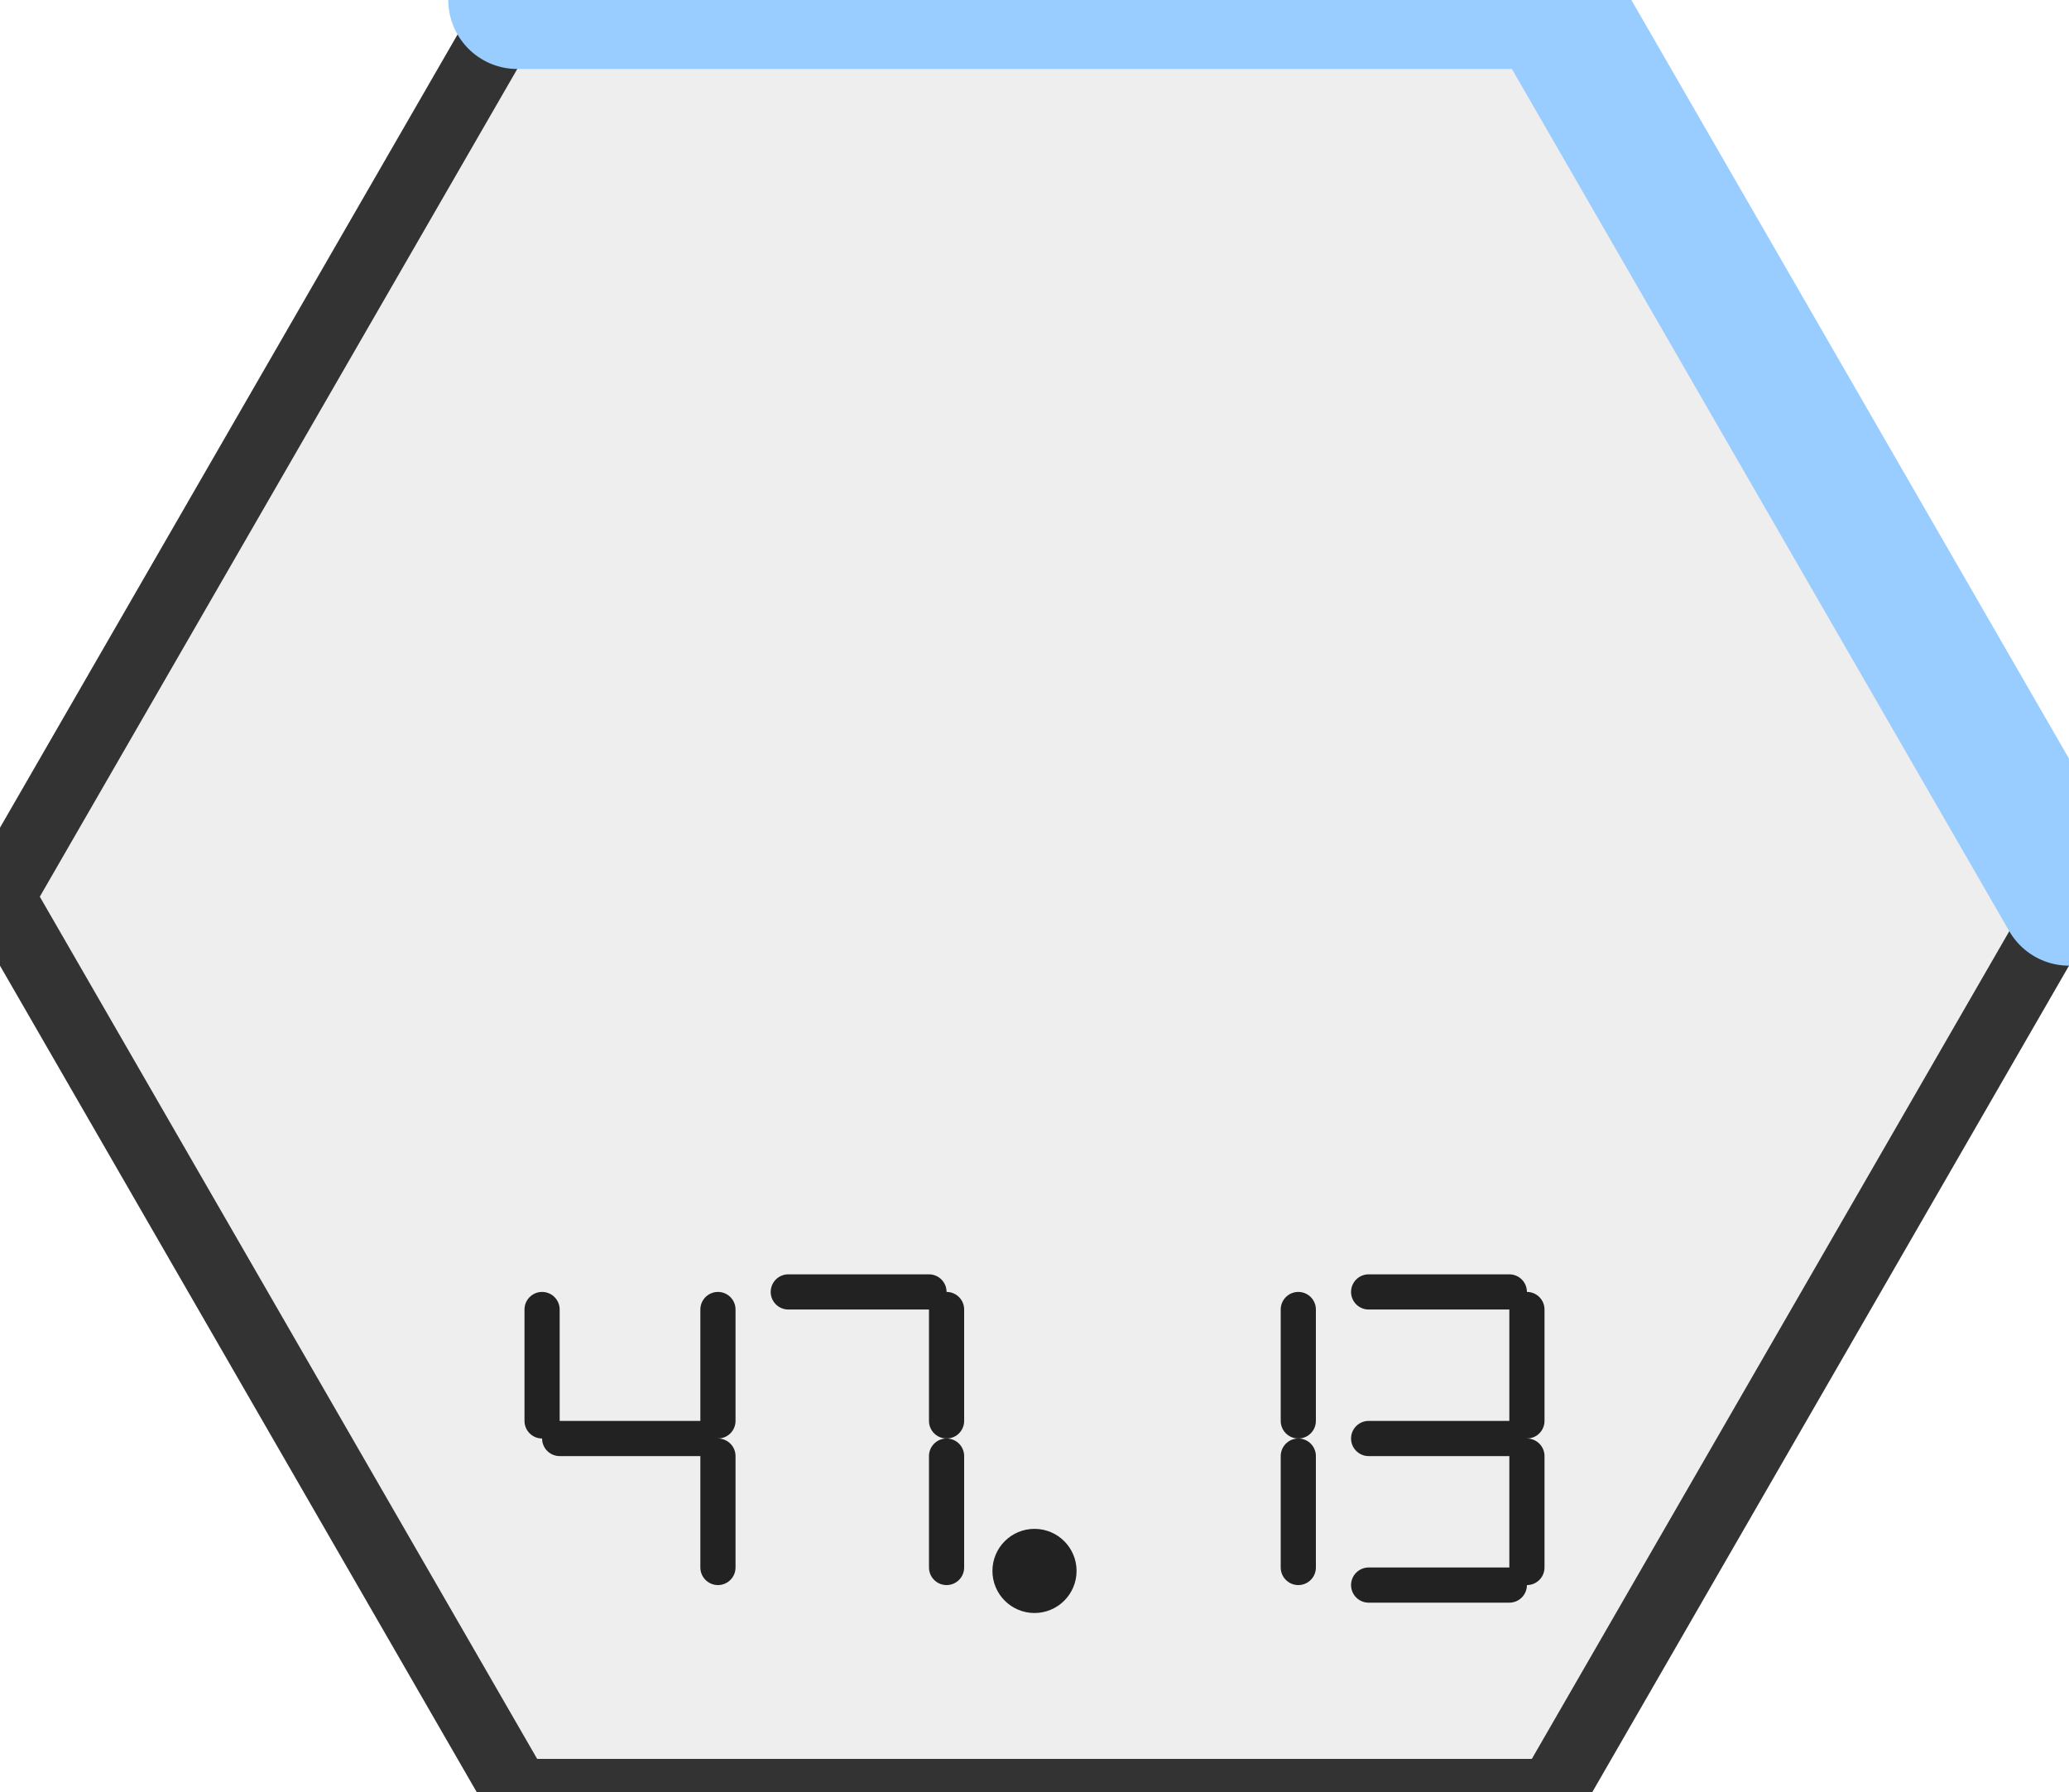
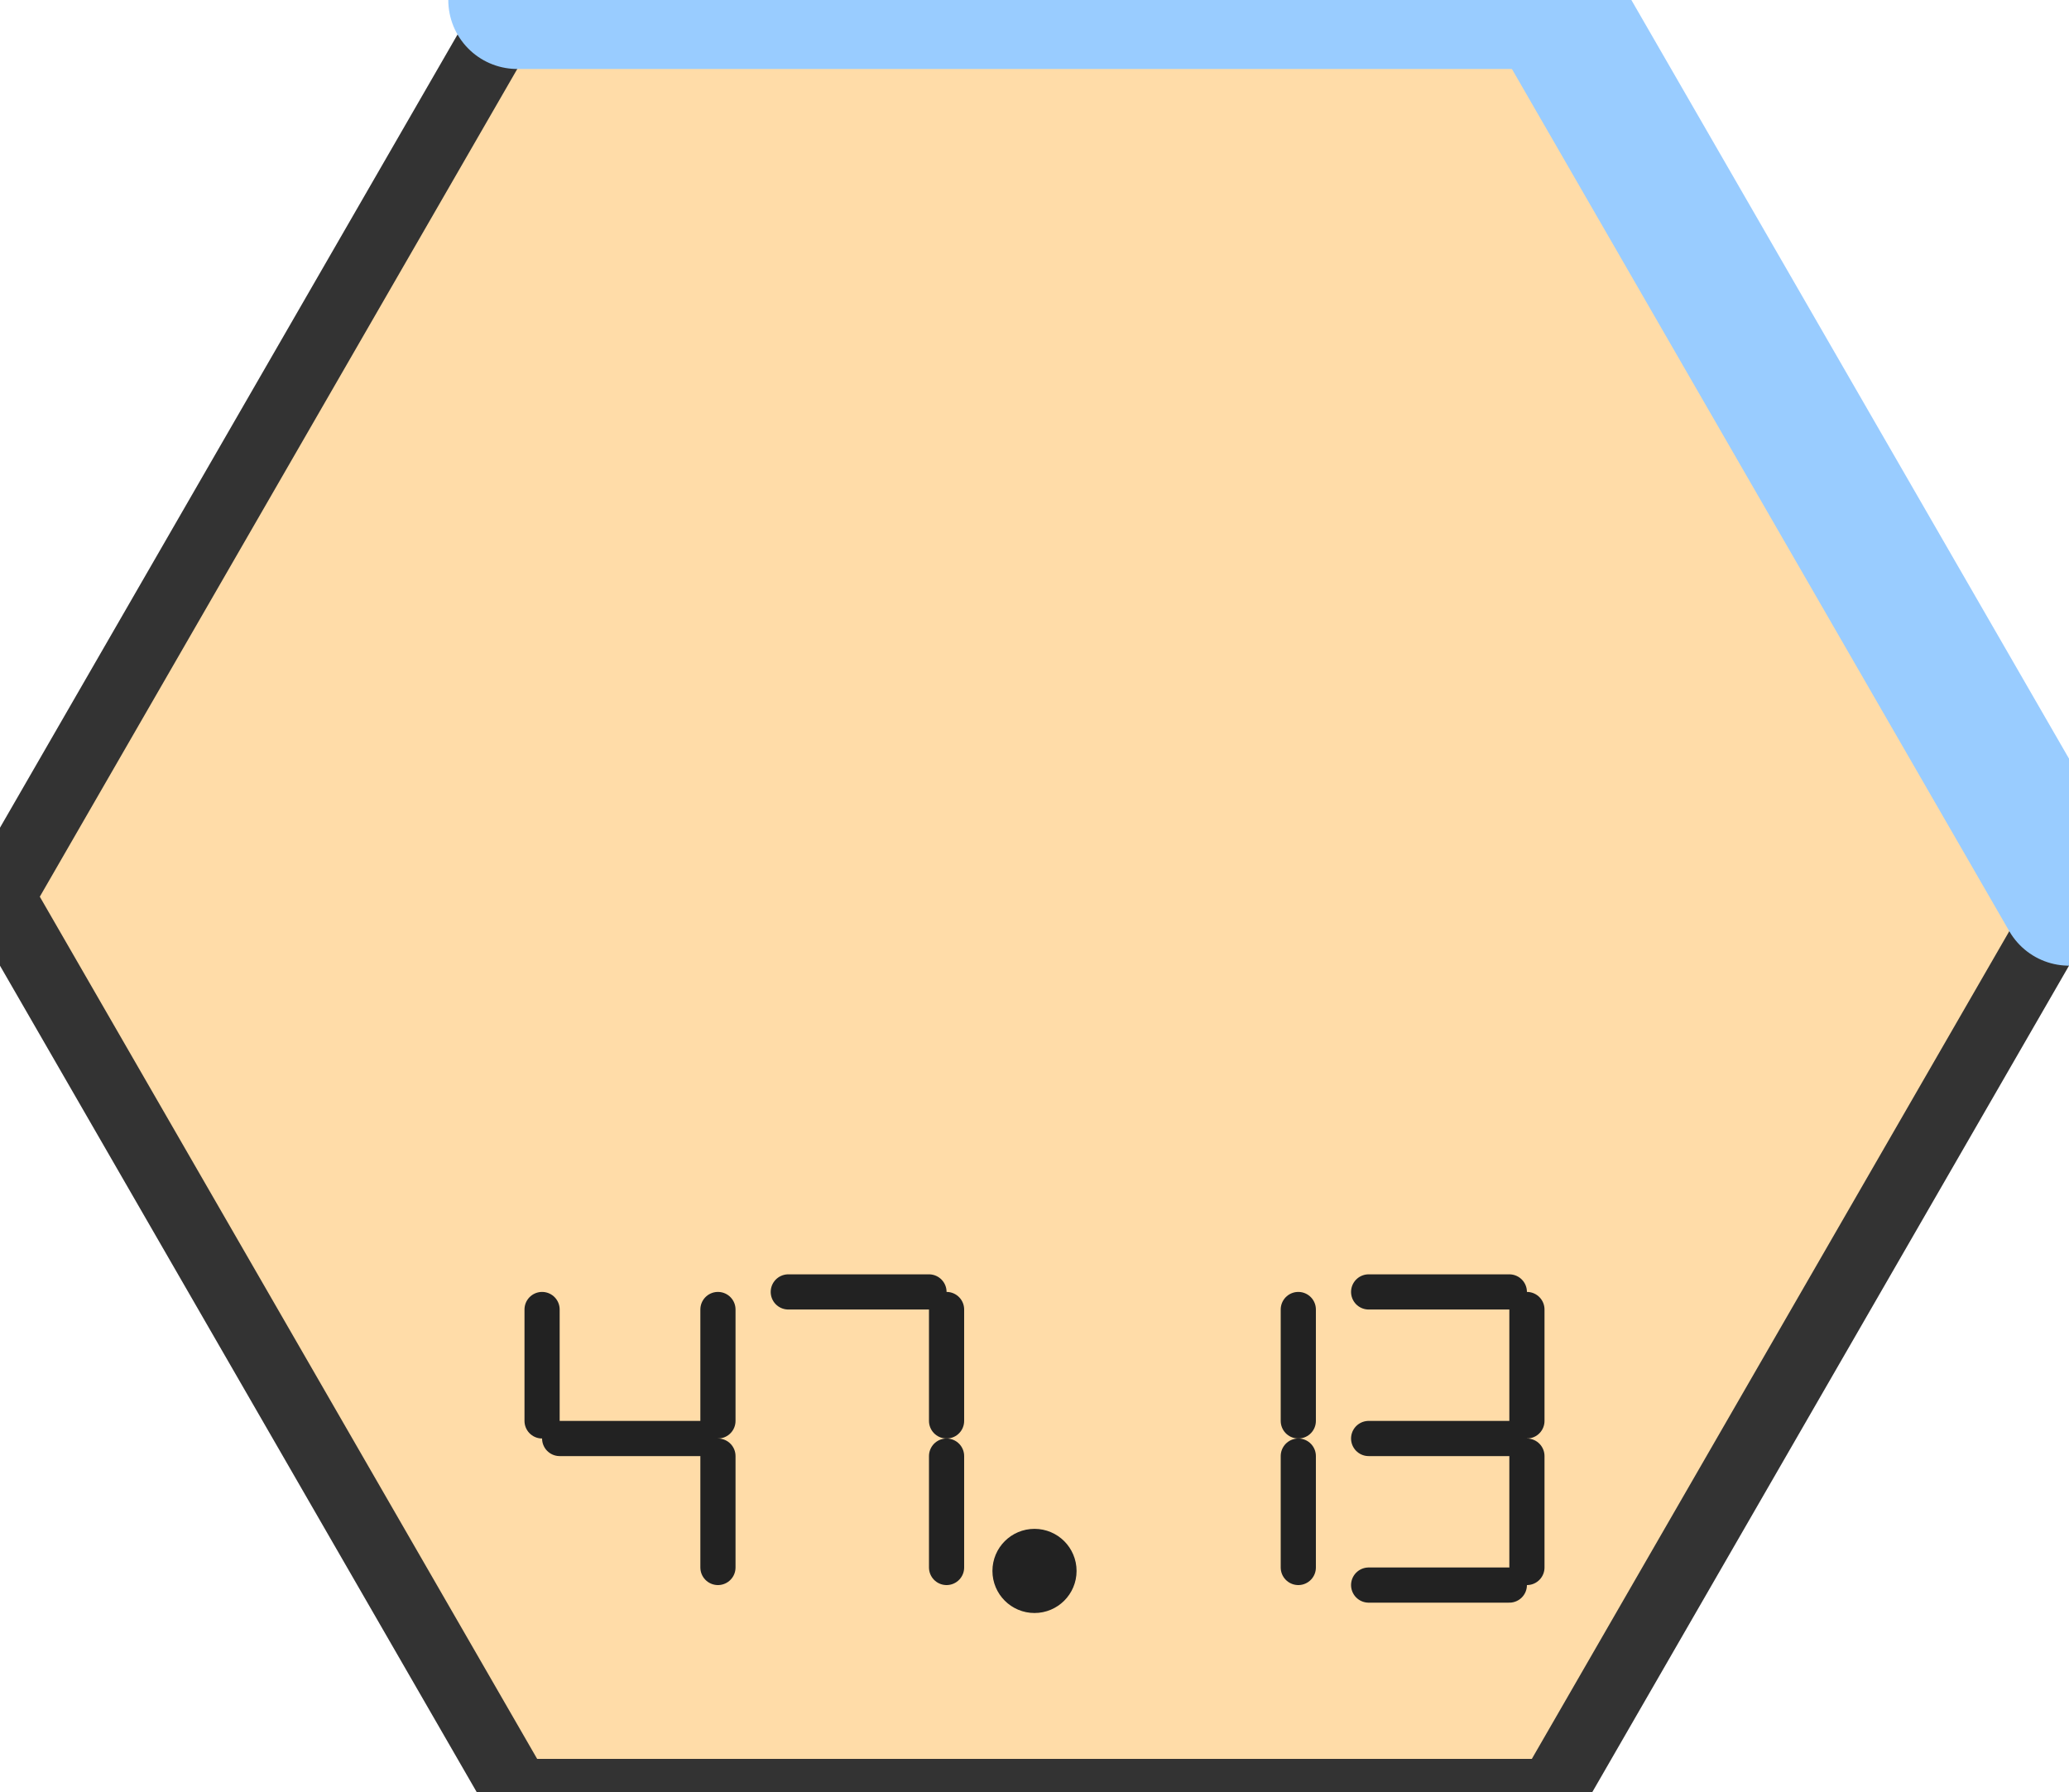
- <svg xmlns="http://www.w3.org/2000/svg" width="60.00" height="51.96" viewBox="0 0 60.00 51.96">
-   <polygon points="15.0,0.0 45.0,0.0 60.0,26.0 45.0,52.0 15.0,52.0 0.0,26.0" fill="#eeeeee" stroke="#333333" stroke-width="2" />
-   <path d="M 45.0 0.0 L 60.0 26.0" stroke="#99CCFF" stroke-width="4" fill="none" stroke-linecap="round" stroke-linejoin="round" />
-   <path d="M 15.0 0.0 L 45.0 0.0" stroke="#99CCFF" stroke-width="4" fill="none" stroke-linecap="round" stroke-linejoin="round" />
-   <g fill="none" stroke="#222222" stroke-width="1.02" stroke-linecap="round" stroke-linejoin="round">
-     <path d="M 15.72 37.97 L 15.72 41.20" />
-     <path d="M 16.23 41.71 L 20.31 41.71" />
-     <path d="M 20.82 37.97 L 20.82 41.20" />
-     <path d="M 20.82 42.22 L 20.82 45.45" />
-     <path d="M 22.86 37.46 L 26.94 37.46" />
-     <path d="M 27.45 37.97 L 27.45 41.20" />
-     <path d="M 27.45 42.22 L 27.45 45.45" />
-     <circle cx="30.00" cy="45.55" r="0.71" fill="#222222" />
-     <path d="M 37.65 37.97 L 37.65 41.20" />
-     <path d="M 37.65 42.22 L 37.65 45.45" />
-     <path d="M 39.69 37.46 L 43.77 37.46" />
-     <path d="M 44.28 37.97 L 44.28 41.20" />
-     <path d="M 39.69 41.71 L 43.77 41.71" />
-     <path d="M 44.28 42.22 L 44.28 45.45" />
-     <path d="M 39.69 45.96 L 43.77 45.96" />
-   </g>
+ <svg xmlns="http://www.w3.org/2000/svg" xmlns:xlink="http://www.w3.org/1999/xlink" width="60.00" height="51.96" viewBox="0 0 60.00 51.96">
+   <a xlink:href="/wiki/47-13/">
+     <polygon points="15.0,0.0 45.0,0.0 60.0,26.0 45.0,52.0 15.0,52.0 0.0,26.0" fill="#ffdca8" stroke="#333333" stroke-width="2" />
+     <path d="M 45.0 0.0 L 60.0 26.0" stroke="#99CCFF" stroke-width="4" fill="none" stroke-linecap="round" stroke-linejoin="round" />
+     <path d="M 15.0 0.0 L 45.0 0.0" stroke="#99CCFF" stroke-width="4" fill="none" stroke-linecap="round" stroke-linejoin="round" />
+     <g fill="none" stroke="#222222" stroke-width="1.02" stroke-linecap="round" stroke-linejoin="round">
+       <path d="M 15.72 37.97 L 15.72 41.20" />
+       <path d="M 16.23 41.71 L 20.31 41.71" />
+       <path d="M 20.82 37.97 L 20.82 41.20" />
+       <path d="M 20.82 42.22 L 20.82 45.45" />
+       <path d="M 22.86 37.46 L 26.94 37.46" />
+       <path d="M 27.45 37.97 L 27.45 41.20" />
+       <path d="M 27.45 42.22 L 27.45 45.45" />
+       <circle cx="30.00" cy="45.55" r="0.71" fill="#222222" />
+       <path d="M 37.65 37.97 L 37.65 41.20" />
+       <path d="M 37.65 42.22 L 37.65 45.45" />
+       <path d="M 39.69 37.46 L 43.77 37.46" />
+       <path d="M 44.28 37.97 L 44.28 41.20" />
+       <path d="M 39.69 41.71 L 43.77 41.71" />
+       <path d="M 44.28 42.22 L 44.28 45.45" />
+       <path d="M 39.69 45.96 L 43.77 45.96" />
+     </g>
+   </a>
</svg>
